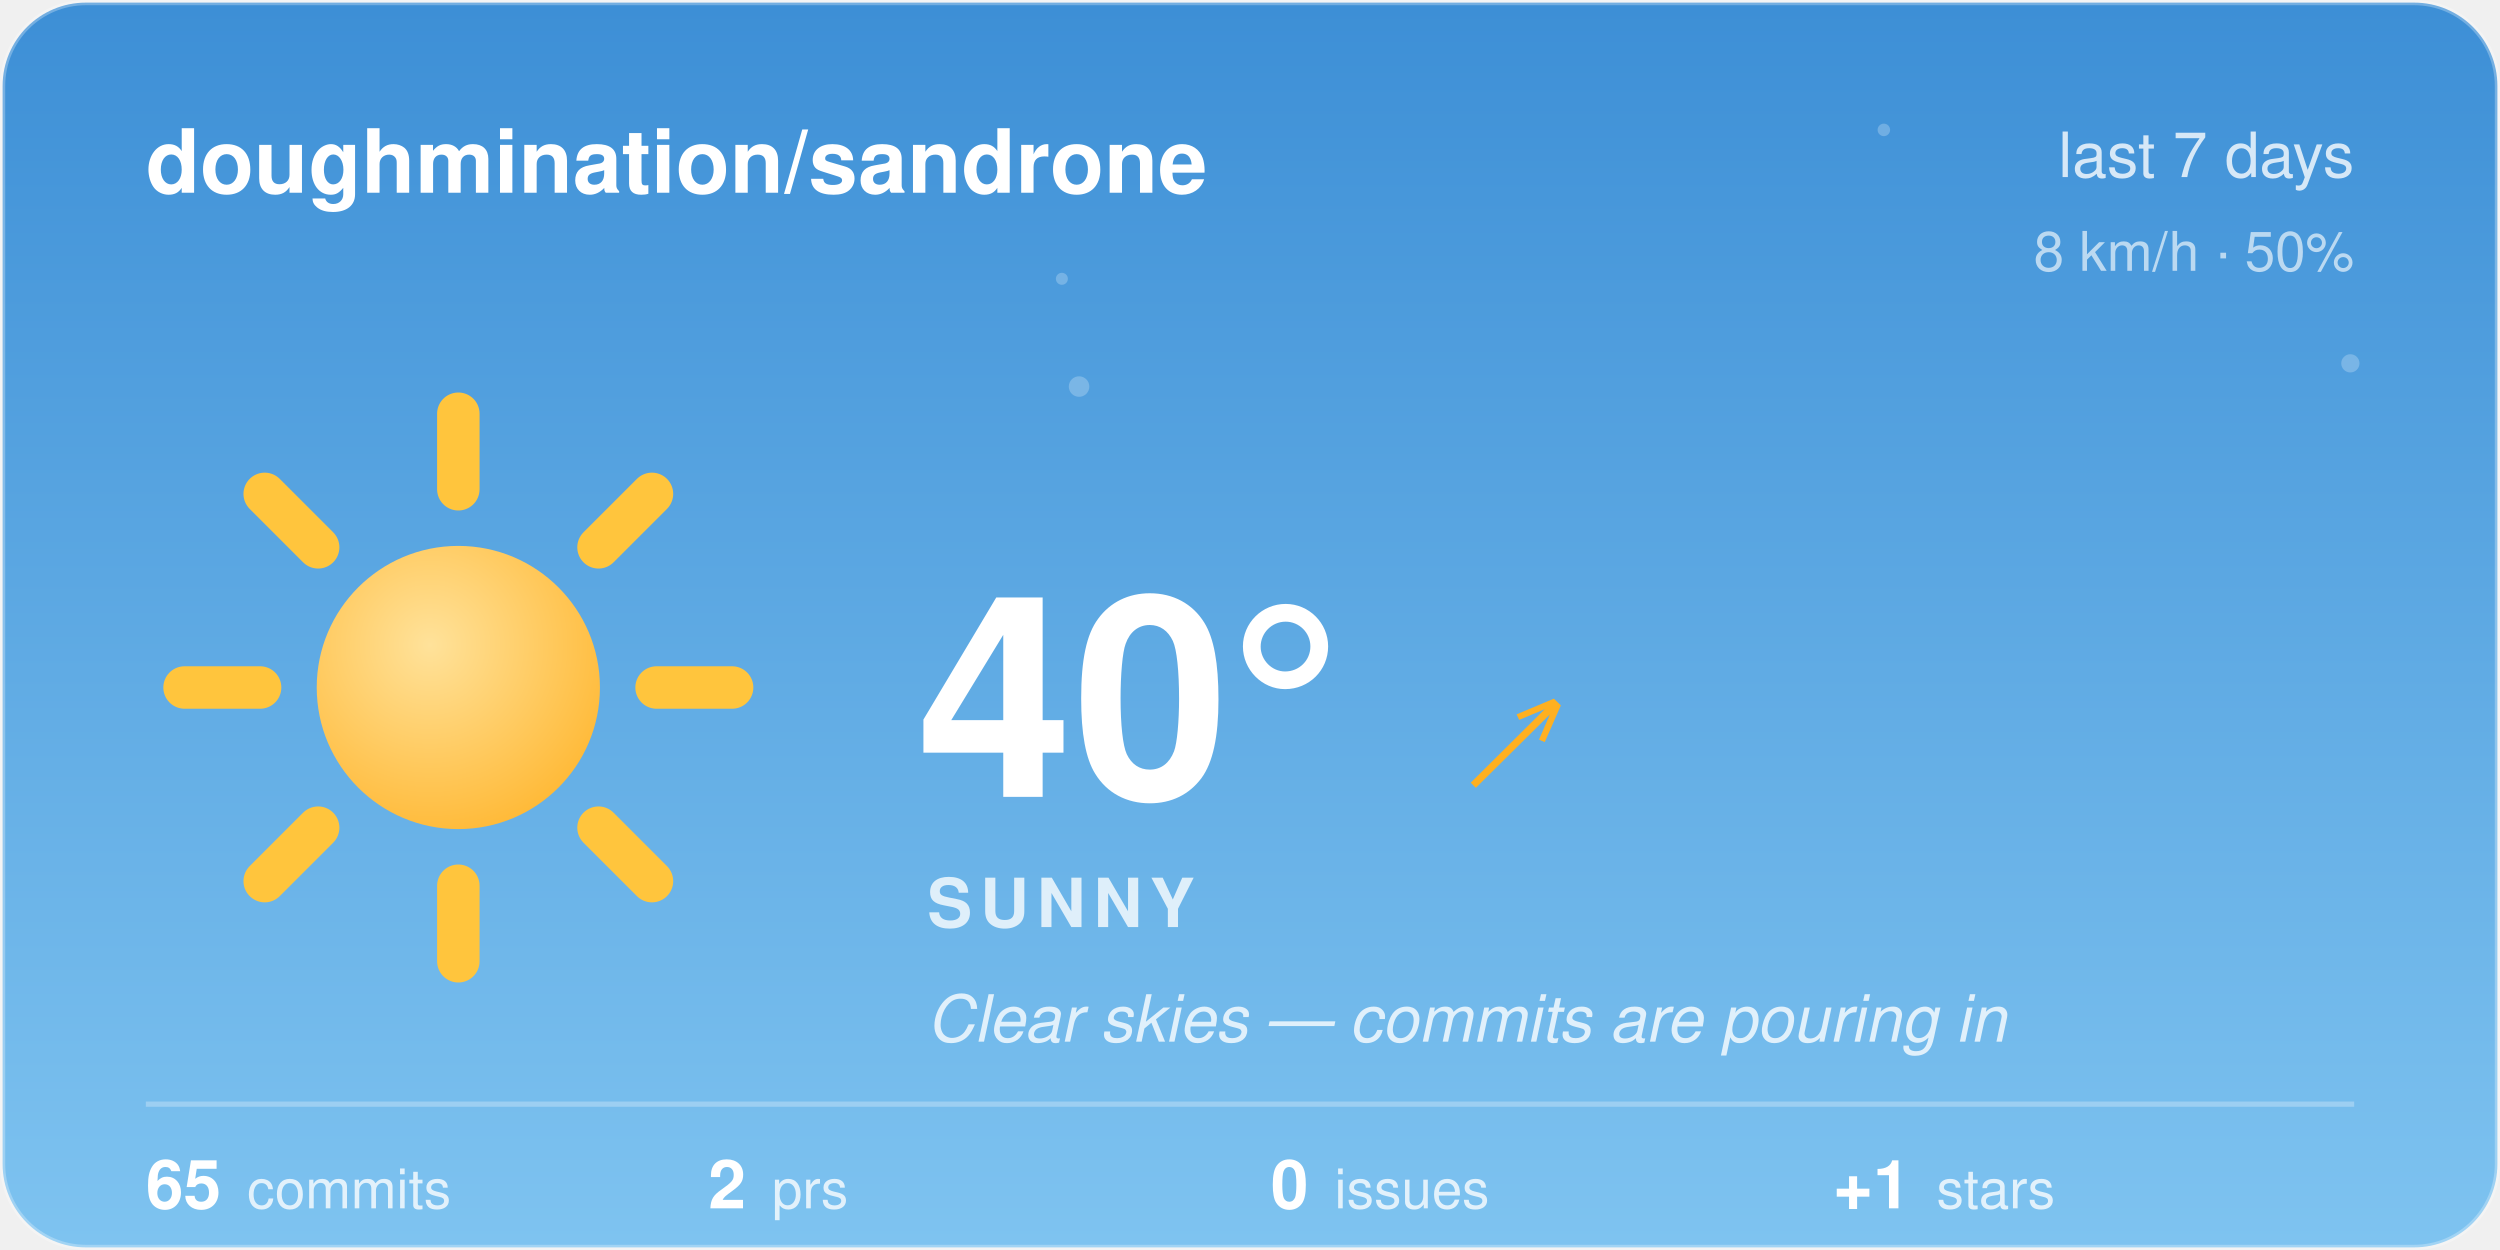
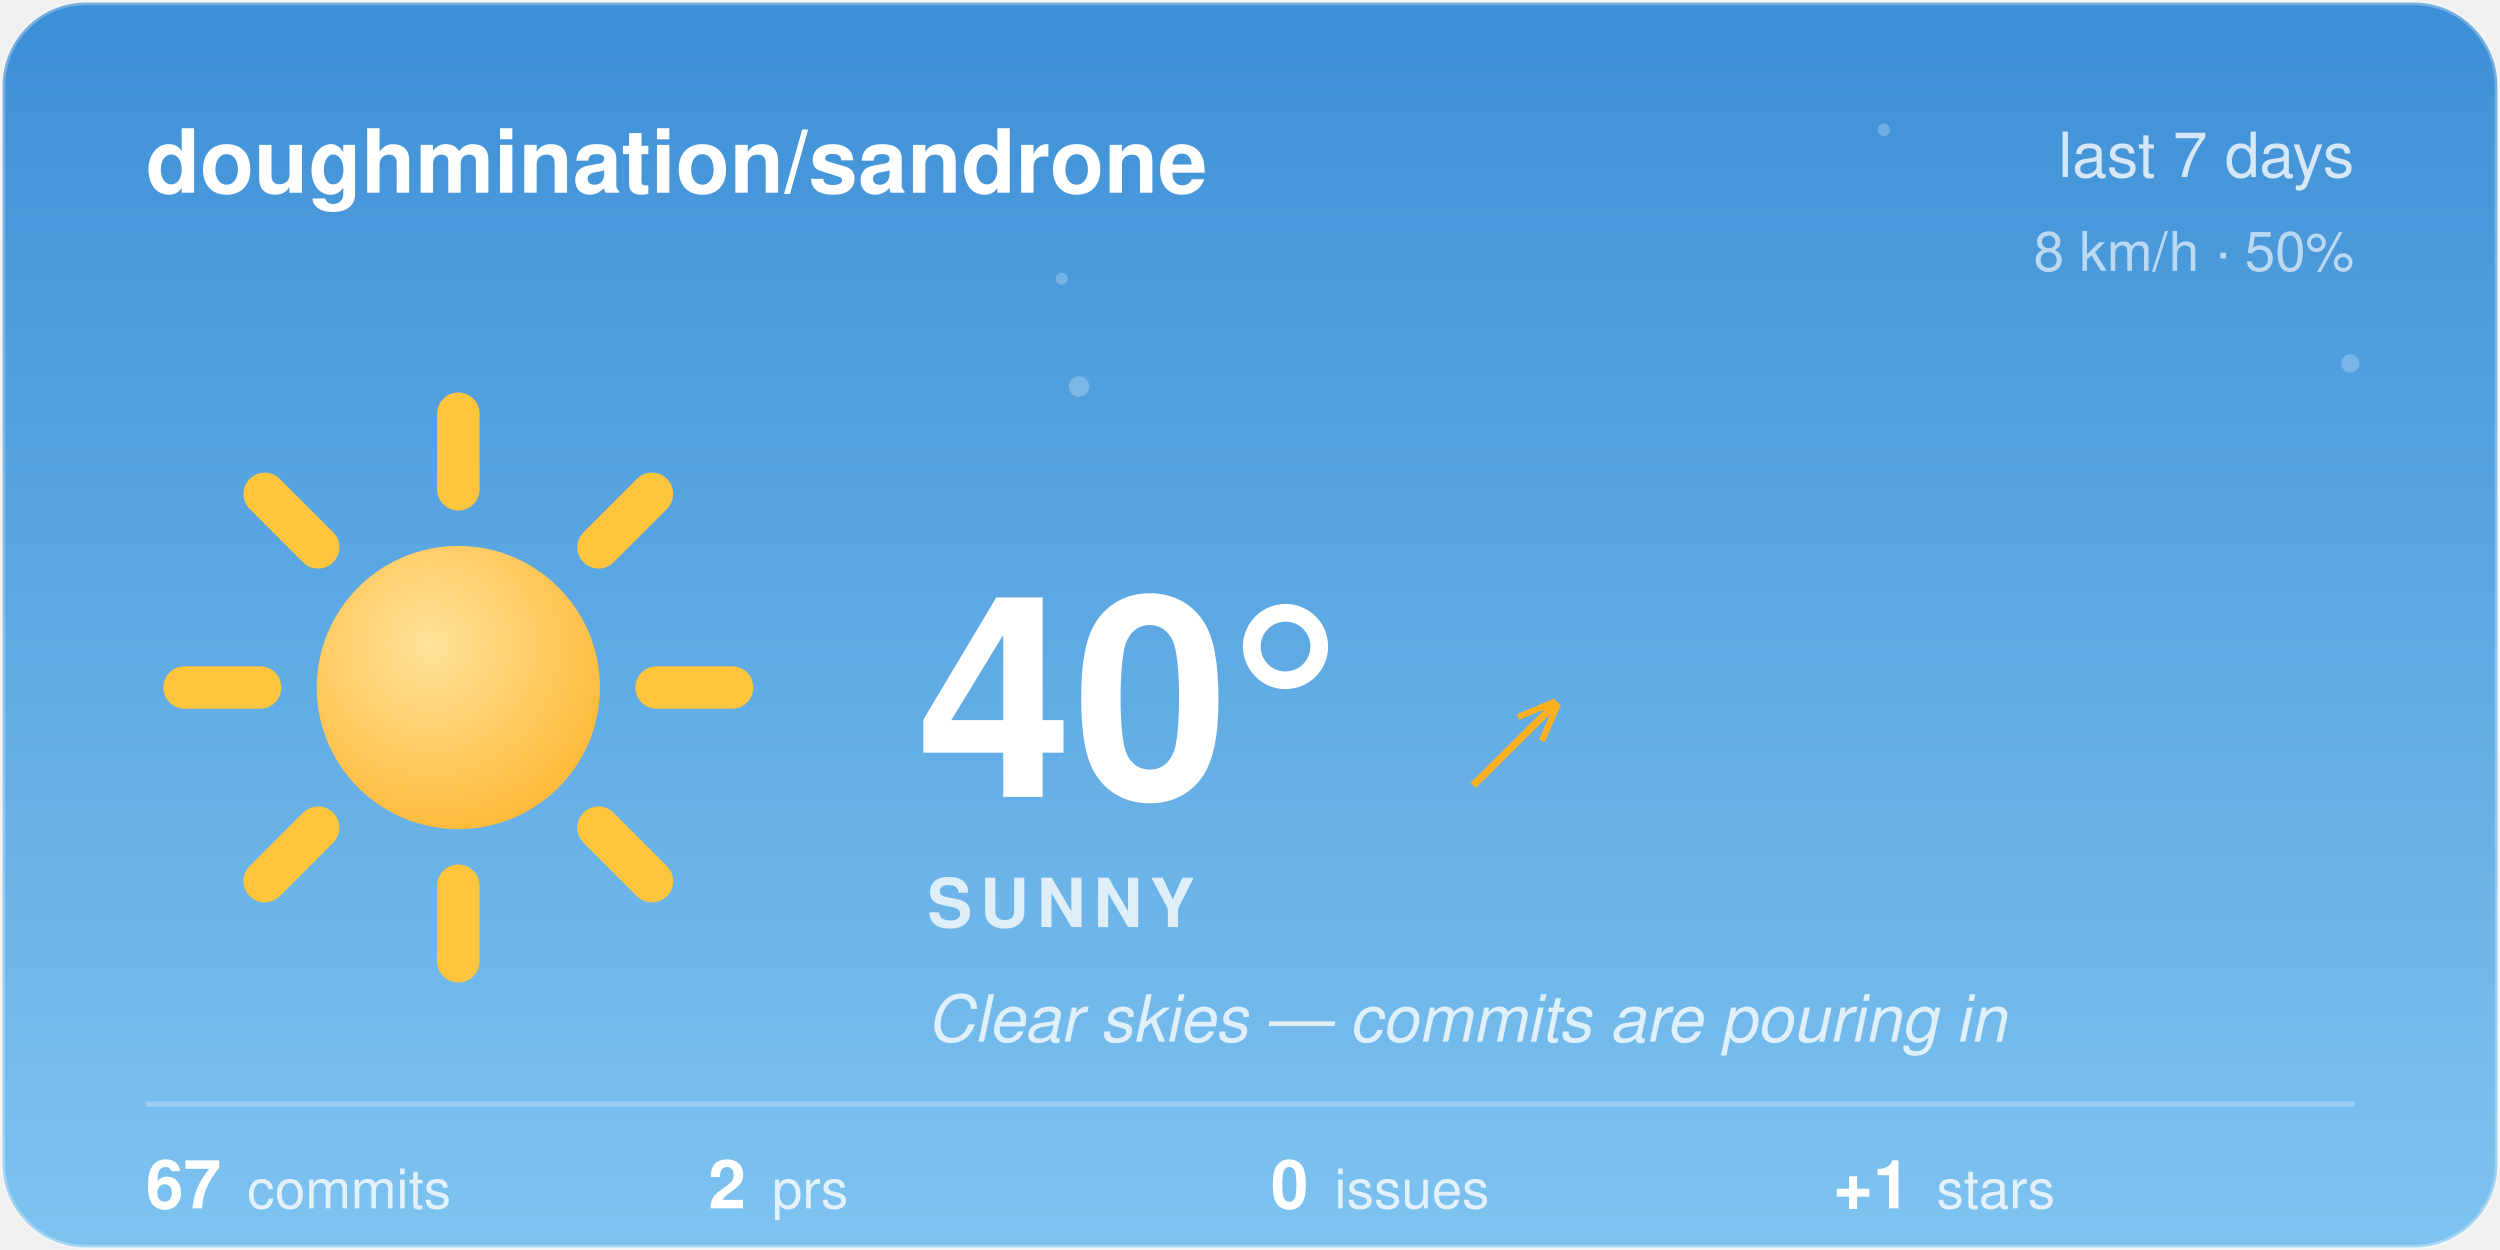
<svg xmlns="http://www.w3.org/2000/svg" width="480" height="240" viewBox="0 0 480 240">
  <style>@keyframes aw-spin{to{transform:rotate(360deg)}}@keyframes aw-breathe{50%{transform:scale(1.05)}}.aw-rays{animation:aw-spin 90s linear infinite;transform-origin:32px 32px}.aw-sun-core{animation:aw-breathe 4s ease-in-out infinite;transform-origin:32px 32px}@keyframes aw-twinkle{50%{opacity:1}}.aw-star{opacity:.25;animation:aw-twinkle 2.8s ease-in-out infinite}.aw-t2{animation-delay:.9s}.aw-t3{animation-delay:1.7s}@media (prefers-reduced-motion:reduce){*{animation:none !important}}.aw-ink{fill:#ffffff}.aw-sub{fill:rgba(255,255,255,0.78)}.aw-faint{fill:rgba(255,255,255,0.28)}.aw-stroke{stroke:rgba(255,255,255,0.28)}.aw-s0{stop-color:#3D8FD6}.aw-s1{stop-color:#7EC3F0}.aw-c0{stop-color:#ffffff}.aw-c1{stop-color:#d7dee8}.aw-bg{fill:transparent}@media (prefers-color-scheme:dark){.aw-ink{fill:#ffffff}.aw-sub{fill:rgba(255,255,255,0.78)}.aw-faint{fill:rgba(255,255,255,0.28)}.aw-stroke{stroke:rgba(255,255,255,0.28)}.aw-s0{stop-color:#12295C}.aw-s1{stop-color:#3A5FA0}.aw-c0{stop-color:#b8c4d4}.aw-c1{stop-color:#8494ac}.aw-bg{fill:transparent}}</style>
  <defs>
    <linearGradient id="aw-sky" x1="0" y1="0" x2="0" y2="1">
      <stop offset="0" class="aw-s0" />
      <stop offset="1" class="aw-s1" />
    </linearGradient>
    <linearGradient id="awg-cloud" x1="0" y1="0" x2="0" y2="1">
      <stop offset="0" class="aw-c0" />
      <stop offset="1" class="aw-c1" />
    </linearGradient>
    <radialGradient id="awg-sun" cx="0.4" cy="0.35" r="0.85">
      <stop offset="0" stop-color="#FFE29A" />
      <stop offset="1" stop-color="#FFB020" />
    </radialGradient>
    <linearGradient id="awg-storm" x1="0" y1="0" x2="0" y2="1">
      <stop offset="0" stop-color="#7A8699" />
      <stop offset="1" stop-color="#56637A" />
    </linearGradient>
    <symbol id="aw-i-sunny" viewBox="0 0 64 64">
      <g class="aw-rays" stroke="#FFC53D" stroke-width="4.5" stroke-linecap="round">
        <line x1="53" y1="32" x2="61" y2="32" />
        <line x1="46.85" y1="46.85" x2="52.51" y2="52.51" />
        <line x1="32" y1="53" x2="32" y2="61" />
        <line x1="17.15" y1="46.85" x2="11.49" y2="52.51" />
        <line x1="11" y1="32" x2="3" y2="32" />
        <line x1="17.15" y1="17.15" x2="11.49" y2="11.49" />
        <line x1="32" y1="11" x2="32" y2="3" />
        <line x1="46.85" y1="17.15" x2="52.51" y2="11.49" />
      </g>
      <circle class="aw-sun-core" cx="32" cy="32" r="15" fill="url(#awg-sun)" />
    </symbol>
    <clipPath id="aw-card">
      <rect x="1" y="1" width="478" height="238" rx="16" />
    </clipPath>
  </defs>
  <rect x="0.5" y="0.5" width="479" height="239" rx="16" fill="url(#aw-sky)" class="aw-stroke" />
  <g clip-path="url(#aw-card)">
    <g fill="#F4FAFF">
      <circle class="aw-star aw-t1" cx="361.7" cy="24.94" r="1.2" opacity="0.6" />
      <circle class="aw-star aw-t2" cx="203.88" cy="53.53" r="1.15" opacity="0.6" />
      <circle class="aw-star aw-t3" cx="451.27" cy="69.76" r="1.75" opacity="0.6" />
      <circle class="aw-star aw-t1" cx="207.18" cy="74.22" r="1.97" opacity="0.6" />
    </g>
  </g>
  <text x="28" y="37" font-family="-apple-system, 'Segoe UI', Helvetica, Arial, sans-serif" font-size="17" font-weight="600" class="aw-ink">doughmination/sandrone</text>
  <text x="452" y="34" text-anchor="end" font-family="-apple-system, 'Segoe UI', Helvetica, Arial, sans-serif" font-size="12" class="aw-sub">last 7 days</text>
  <text x="452" y="52" text-anchor="end" font-family="-apple-system, 'Segoe UI', Helvetica, Arial, sans-serif" font-size="10.5" class="aw-sub" opacity="0.8">8 km/h · 50%</text>
  <use href="#aw-i-sunny" x="30" y="74" width="116" height="116" />
  <text x="176" y="153" font-family="-apple-system, 'Segoe UI', Helvetica, Arial, sans-serif" font-size="54" font-weight="700" class="aw-ink">40°</text>
  <text x="282.5" y="150" font-family="-apple-system, 'Segoe UI', Helvetica, Arial, sans-serif" font-size="24" fill="#FFB020">↗</text>
  <text x="178" y="178" font-family="-apple-system, 'Segoe UI', Helvetica, Arial, sans-serif" font-size="13" font-weight="600" letter-spacing="1.5" class="aw-sub">SUNNY</text>
  <text x="178" y="200" font-family="-apple-system, 'Segoe UI', Helvetica, Arial, sans-serif" font-size="12.5" font-style="italic" class="aw-sub">Clear skies — commits are pouring in</text>
  <line x1="28" y1="212" x2="452" y2="212" class="aw-stroke" stroke-width="1" />
-   <text x="28" y="232" font-family="-apple-system, 'Segoe UI', Helvetica, Arial, sans-serif" font-size="13" font-weight="600" class="aw-ink">65<tspan dx="5" font-size="10.5" font-weight="400" class="aw-sub">commits</tspan>
+   <text x="28" y="232" font-family="-apple-system, 'Segoe UI', Helvetica, Arial, sans-serif" font-size="13" font-weight="600" class="aw-ink">67<tspan dx="5" font-size="10.5" font-weight="400" class="aw-sub">commits</tspan>
  </text>
  <text x="136" y="232" font-family="-apple-system, 'Segoe UI', Helvetica, Arial, sans-serif" font-size="13" font-weight="600" class="aw-ink">2<tspan dx="5" font-size="10.5" font-weight="400" class="aw-sub">prs</tspan>
  </text>
  <text x="244" y="232" font-family="-apple-system, 'Segoe UI', Helvetica, Arial, sans-serif" font-size="13" font-weight="600" class="aw-ink">0<tspan dx="5" font-size="10.5" font-weight="400" class="aw-sub">issues</tspan>
  </text>
  <text x="352" y="232" font-family="-apple-system, 'Segoe UI', Helvetica, Arial, sans-serif" font-size="13" font-weight="600" class="aw-ink">+1<tspan dx="5" font-size="10.5" font-weight="400" class="aw-sub">stars</tspan>
  </text>
</svg>
